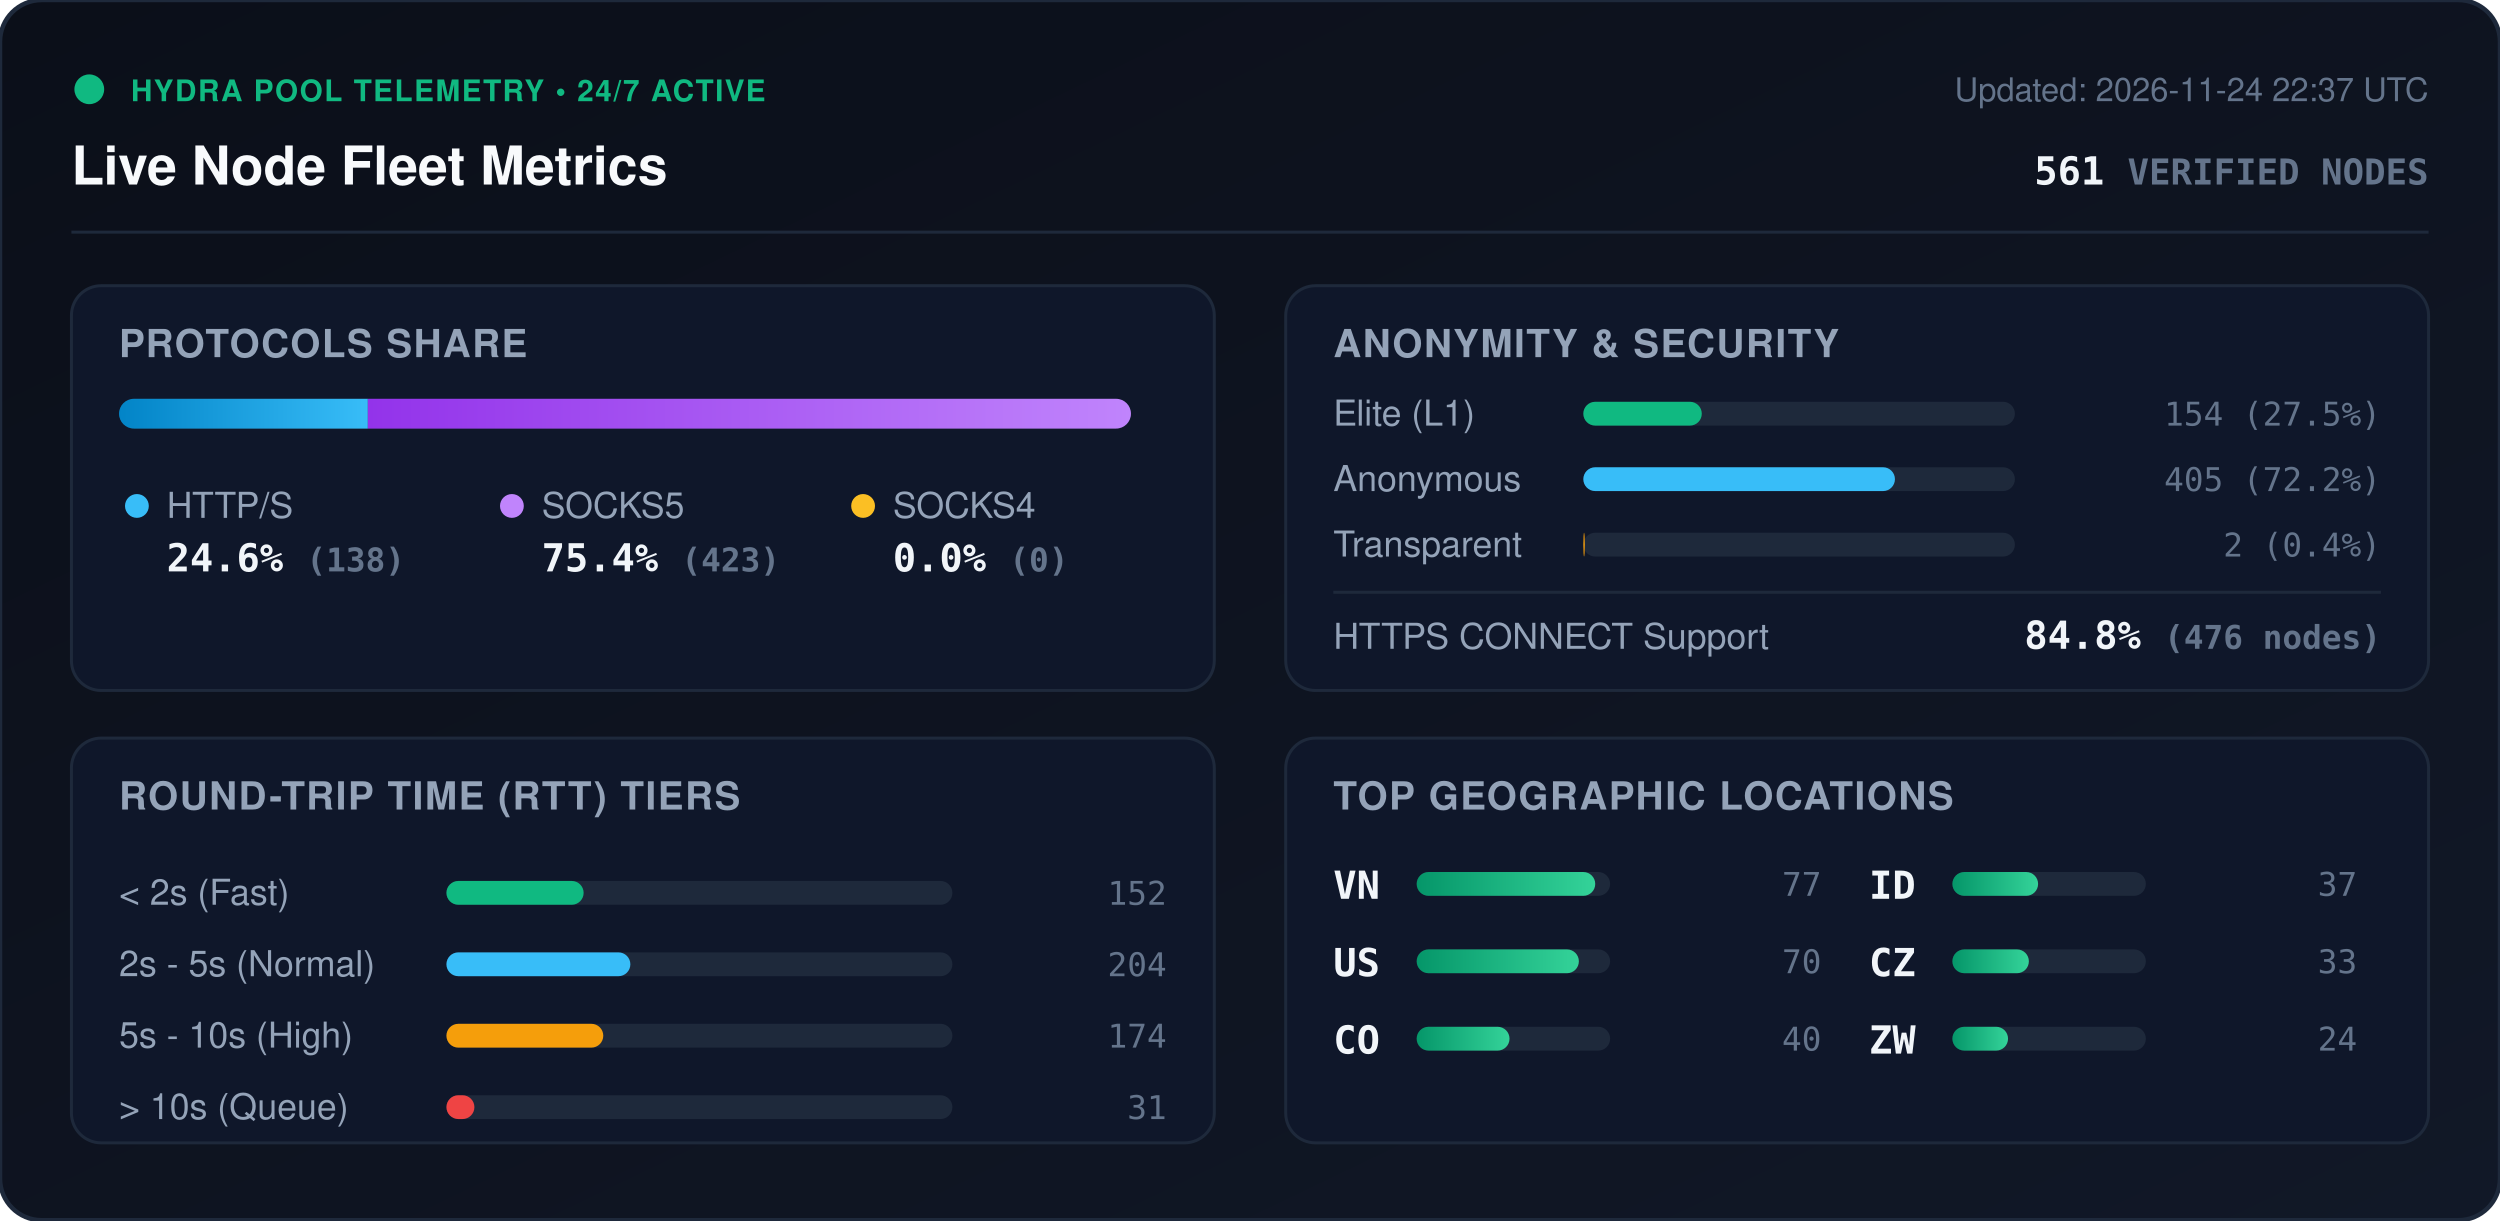
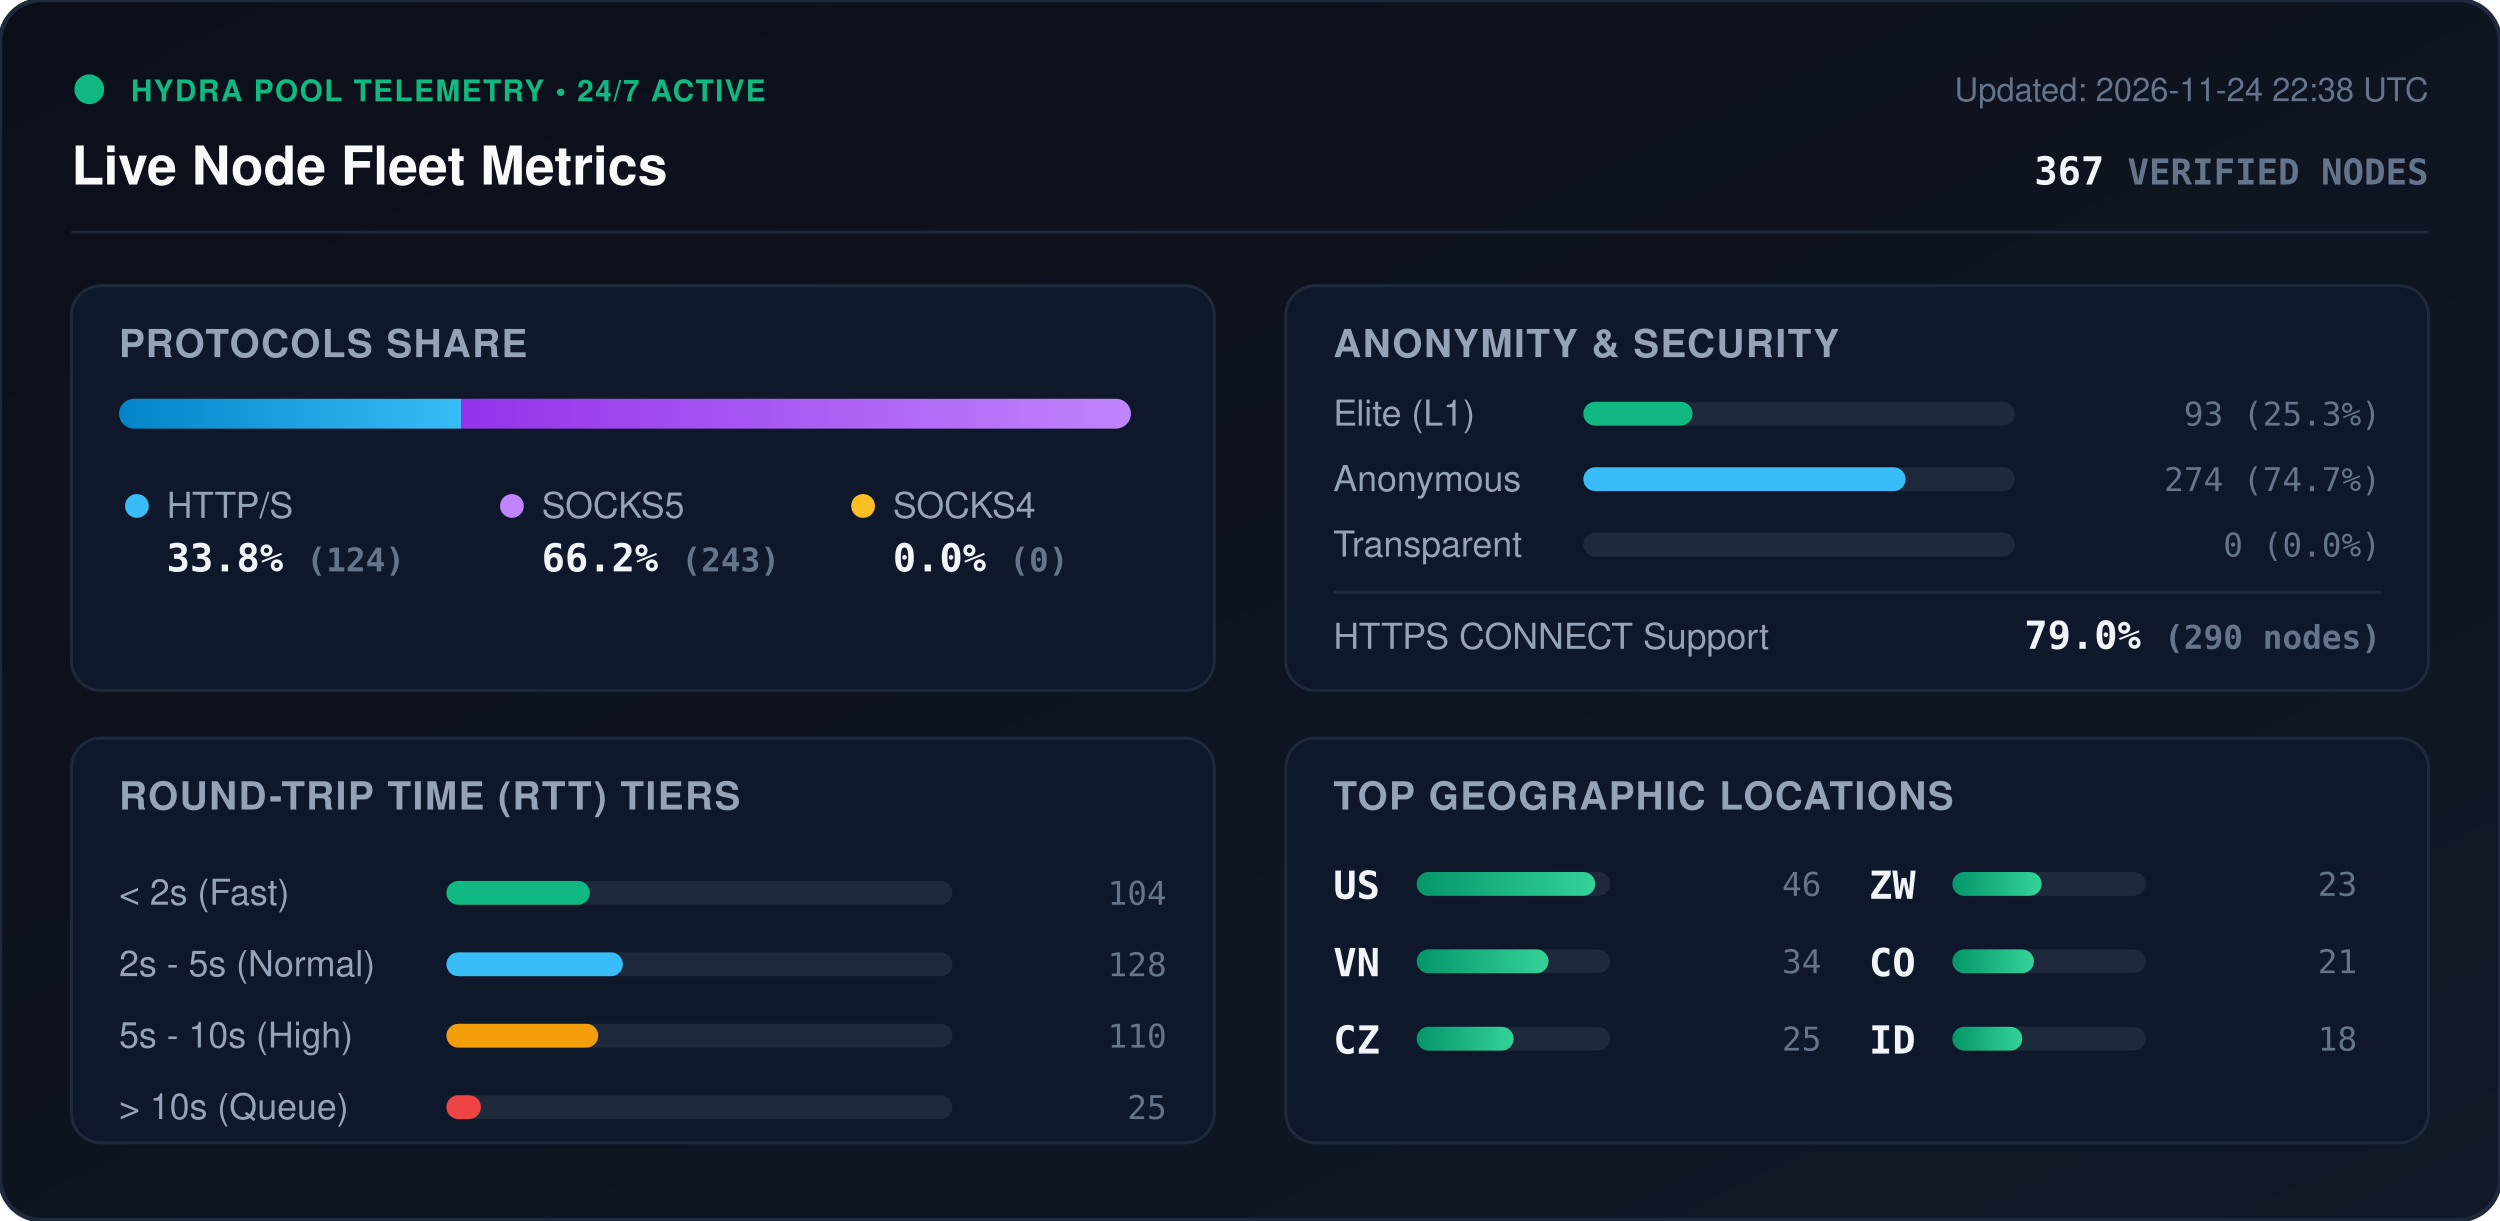
<svg xmlns="http://www.w3.org/2000/svg" viewBox="0 0 840 410" width="840" height="410" style="max-width: 100%; height: auto;">
  <defs>
    <linearGradient id="bg" x1="0%" y1="0%" x2="100%" y2="100%">
      <stop offset="0%" stop-color="#0b0f19" />
      <stop offset="100%" stop-color="#111827" />
    </linearGradient>
    <linearGradient id="bar-http" x1="0%" y1="0%" x2="100%" y2="0%">
      <stop offset="0%" stop-color="#0284c7" />
      <stop offset="100%" stop-color="#38bdf8" />
    </linearGradient>
    <linearGradient id="bar-socks5" x1="0%" y1="0%" x2="100%" y2="0%">
      <stop offset="0%" stop-color="#9333ea" />
      <stop offset="100%" stop-color="#c084fc" />
    </linearGradient>
    <linearGradient id="bar-socks4" x1="0%" y1="0%" x2="100%" y2="0%">
      <stop offset="0%" stop-color="#d97706" />
      <stop offset="100%" stop-color="#fbbf24" />
    </linearGradient>
    <linearGradient id="bar-green" x1="0%" y1="0%" x2="100%" y2="0%">
      <stop offset="0%" stop-color="#059669" />
      <stop offset="100%" stop-color="#34d399" />
    </linearGradient>
    <clipPath id="prog-track-clip">
      <rect width="340.0" height="10" rx="5" />
    </clipPath>
    <style>
      .title { font: 700 18px -apple-system, BlinkMacSystemFont, 'Segoe UI', Helvetica, Arial, sans-serif; fill: #f8fafc; }
      .sub { font: 500 11px -apple-system, BlinkMacSystemFont, 'Segoe UI', Helvetica, Arial, sans-serif; fill: #64748b; }
      .section-hdr { font: 600 13px -apple-system, BlinkMacSystemFont, 'Segoe UI', Helvetica, Arial, sans-serif; fill: #94a3b8; letter-spacing: 0.5px; }
      .metric-val { font: 700 13px -apple-system, BlinkMacSystemFont, 'Segoe UI', Helvetica, Arial, sans-serif; fill: #f1f5f9; }
      .metric-lbl { font: 500 12px -apple-system, BlinkMacSystemFont, 'Segoe UI', Helvetica, Arial, sans-serif; fill: #94a3b8; }
      .badge-txt { font: 700 10px -apple-system, BlinkMacSystemFont, 'Segoe UI', Helvetica, Arial, sans-serif; fill: #10b981; letter-spacing: 0.5px; }
      .mono { font-family: ui-monospace, SFMono-Regular, Menlo, Monaco, Consolas, monospace; }
      .pulse { animation: beacon 2s infinite ease-in-out; }
      @keyframes beacon { 0%, 100% { opacity: 1; } 50% { opacity: 0.35; } }
    </style>
  </defs>
  <rect width="840" height="410" rx="14" fill="url(#bg)" stroke="#1e293b" stroke-width="1.5" />
  <g transform="translate(24, 24)">
    <circle cx="6" cy="6" r="5" fill="#10b981" class="pulse" />
    <text x="20" y="10" class="badge-txt">HYDRA POOL TELEMETRY • 24/7 ACTIVE</text>
    <text x="0" y="38" class="title">Live Node Fleet Metrics</text>
-     <text x="792" y="10" text-anchor="end" class="sub">Updated: 2026-11-24 22:37 UTC</text>
-     <text x="792" y="38" text-anchor="end" class="metric-val mono" fill="#38bdf8">561 <tspan font-size="12" fill="#64748b">VERIFIED NODES</tspan>
+     <text x="792" y="10" text-anchor="end" class="sub">Updated: 2026-11-24 22:38 UTC</text>
+     <text x="792" y="38" text-anchor="end" class="metric-val mono" fill="#38bdf8">367 <tspan font-size="12" fill="#64748b">VERIFIED NODES</tspan>
    </text>
  </g>
  <line x1="24" y1="78" x2="816" y2="78" stroke="#1e293b" stroke-width="1" />
  <g transform="translate(24, 96)">
    <rect width="384" height="136" rx="10" fill="#0f172a" stroke="#1e293b" />
    <text x="16" y="24" class="section-hdr">PROTOCOLS SHARE</text>
    <g transform="translate(16, 38)">
      <rect width="340.0" height="10" rx="5" fill="#1e293b" />
      <g clip-path="url(#prog-track-clip)">
-         <rect x="0" width="83.6" height="10" fill="url(#bar-http)" />
-         <rect x="83.6" width="256.4" height="10" fill="url(#bar-socks5)" />
+         <rect x="0" width="114.9" height="10" fill="url(#bar-http)" />
+         <rect x="114.9" width="225.1" height="10" fill="url(#bar-socks5)" />
        <rect x="340.0" width="0.0" height="10" fill="url(#bar-socks4)" />
      </g>
    </g>
    <g transform="translate(16, 68)">
      <circle cx="6" cy="6" r="4" fill="#38bdf8" />
      <text x="16" y="10" class="metric-lbl">HTTP/S</text>
-       <text x="16" y="28" class="metric-val mono">24.6% <tspan font-size="11" fill="#64748b">(138)</tspan>
+       <text x="16" y="28" class="metric-val mono">33.8% <tspan font-size="11" fill="#64748b">(124)</tspan>
      </text>
      <circle cx="132" cy="6" r="4" fill="#c084fc" />
      <text x="142" y="10" class="metric-lbl">SOCKS5</text>
-       <text x="142" y="28" class="metric-val mono">75.4% <tspan font-size="11" fill="#64748b">(423)</tspan>
+       <text x="142" y="28" class="metric-val mono">66.2% <tspan font-size="11" fill="#64748b">(243)</tspan>
      </text>
      <circle cx="250" cy="6" r="4" fill="#fbbf24" />
      <text x="260" y="10" class="metric-lbl">SOCKS4</text>
      <text x="260" y="28" class="metric-val mono">0.0% <tspan font-size="11" fill="#64748b">(0)</tspan>
      </text>
    </g>
  </g>
  <g transform="translate(432, 96)">
    <rect width="384" height="136" rx="10" fill="#0f172a" stroke="#1e293b" />
    <text x="16" y="24" class="section-hdr">ANONYMITY &amp; SECURITY</text>
    <text x="16" y="47" class="metric-lbl">Elite (L1)</text>
    <rect x="100" y="39" width="145.0" height="8" rx="4" fill="#1e293b" />
-     <rect x="100" y="39" width="39.8" height="8" rx="4" fill="#10b981" />
-     <text x="368" y="47" text-anchor="end" class="mono sub" fill="#e2e8f0">154 (27.5%)</text>
+     <rect x="100" y="39" width="36.7" height="8" rx="4" fill="#10b981" />
+     <text x="368" y="47" text-anchor="end" class="mono sub" fill="#e2e8f0">93 (25.3%)</text>
    <text x="16" y="69" class="metric-lbl">Anonymous</text>
    <rect x="100" y="61" width="145.0" height="8" rx="4" fill="#1e293b" />
-     <rect x="100" y="61" width="104.7" height="8" rx="4" fill="#38bdf8" />
-     <text x="368" y="69" text-anchor="end" class="mono sub" fill="#e2e8f0">405 (72.2%)</text>
+     <rect x="100" y="61" width="108.3" height="8" rx="4" fill="#38bdf8" />
+     <text x="368" y="69" text-anchor="end" class="mono sub" fill="#e2e8f0">274 (74.7%)</text>
    <text x="16" y="91" class="metric-lbl">Transparent</text>
    <rect x="100" y="83" width="145.0" height="8" rx="4" fill="#1e293b" />
-     <rect x="100" y="83" width="0.5" height="8" rx="4" fill="#f59e0b" />
-     <text x="368" y="91" text-anchor="end" class="mono sub" fill="#e2e8f0">2 (0.4%)</text>
+     <rect x="100" y="83" width="0.0" height="8" rx="4" fill="#f59e0b" />
+     <text x="368" y="91" text-anchor="end" class="mono sub" fill="#e2e8f0">0 (0.0%)</text>
    <line x1="16" y1="103" x2="368" y2="103" stroke="#1e293b" stroke-width="1" />
    <text x="16" y="122" class="metric-lbl">HTTPS CONNECT Support</text>
-     <text x="368" y="122" text-anchor="end" class="metric-val mono" fill="#34d399">84.8% <tspan font-size="11" fill="#64748b">(476 nodes)</tspan>
+     <text x="368" y="122" text-anchor="end" class="metric-val mono" fill="#34d399">79.0% <tspan font-size="11" fill="#64748b">(290 nodes)</tspan>
    </text>
  </g>
  <g transform="translate(24, 248)">
    <rect width="384" height="136" rx="10" fill="#0f172a" stroke="#1e293b" />
    <text x="16" y="24" class="section-hdr">ROUND-TRIP TIME (RTT) TIERS</text>
    <g transform="translate(16, 42)">
      <text x="0" y="14" class="metric-lbl">&lt; 2s (Fast)</text>
      <rect x="110" y="6" width="170" height="8" rx="4" fill="#1e293b" />
-       <rect x="110" y="6" width="46.1" height="8" rx="4" fill="#10b981" />
-       <text x="352" y="14" text-anchor="end" class="mono sub">152</text>
+       <rect x="110" y="6" width="48.2" height="8" rx="4" fill="#10b981" />
+       <text x="352" y="14" text-anchor="end" class="mono sub">104</text>
      <text x="0" y="38" class="metric-lbl">2s - 5s (Normal)</text>
      <rect x="110" y="30" width="170" height="8" rx="4" fill="#1e293b" />
-       <rect x="110" y="30" width="61.8" height="8" rx="4" fill="#38bdf8" />
-       <text x="352" y="38" text-anchor="end" class="mono sub">204</text>
+       <rect x="110" y="30" width="59.3" height="8" rx="4" fill="#38bdf8" />
+       <text x="352" y="38" text-anchor="end" class="mono sub">128</text>
      <text x="0" y="62" class="metric-lbl">5s - 10s (High)</text>
      <rect x="110" y="54" width="170" height="8" rx="4" fill="#1e293b" />
-       <rect x="110" y="54" width="52.7" height="8" rx="4" fill="#f59e0b" />
-       <text x="352" y="62" text-anchor="end" class="mono sub">174</text>
+       <rect x="110" y="54" width="51.0" height="8" rx="4" fill="#f59e0b" />
+       <text x="352" y="62" text-anchor="end" class="mono sub">110</text>
      <text x="0" y="86" class="metric-lbl">&gt; 10s (Queue)</text>
      <rect x="110" y="78" width="170" height="8" rx="4" fill="#1e293b" />
-       <rect x="110" y="78" width="9.4" height="8" rx="4" fill="#ef4444" />
-       <text x="352" y="86" text-anchor="end" class="mono sub">31</text>
+       <rect x="110" y="78" width="11.6" height="8" rx="4" fill="#ef4444" />
+       <text x="352" y="86" text-anchor="end" class="mono sub">25</text>
    </g>
  </g>
  <g transform="translate(432, 248)">
    <rect width="384" height="136" rx="10" fill="#0f172a" stroke="#1e293b" />
    <text x="16" y="24" class="section-hdr">TOP GEOGRAPHIC LOCATIONS</text>
    <g transform="translate(16, 42)">
      <g transform="translate(0, 0)">
+         <text x="0" y="12" class="mono metric-val" font-size="12">US</text>
+         <rect x="28" y="3" width="65" height="8" rx="4" fill="#1e293b" />
+         <rect x="28" y="3" width="60.0" height="8" rx="4" fill="url(#bar-green)" />
+         <text x="164" y="11" text-anchor="end" class="mono sub">46</text>
+       </g>
+       <g transform="translate(0, 26)">
        <text x="0" y="12" class="mono metric-val" font-size="12">VN</text>
        <rect x="28" y="3" width="65" height="8" rx="4" fill="#1e293b" />
-         <rect x="28" y="3" width="60.0" height="8" rx="4" fill="url(#bar-green)" />
-         <text x="164" y="11" text-anchor="end" class="mono sub">77</text>
-       </g>
-       <g transform="translate(0, 26)">
-         <text x="0" y="12" class="mono metric-val" font-size="12">US</text>
-         <rect x="28" y="3" width="65" height="8" rx="4" fill="#1e293b" />
-         <rect x="28" y="3" width="54.5" height="8" rx="4" fill="url(#bar-green)" />
-         <text x="164" y="11" text-anchor="end" class="mono sub">70</text>
+         <rect x="28" y="3" width="44.3" height="8" rx="4" fill="url(#bar-green)" />
+         <text x="164" y="11" text-anchor="end" class="mono sub">34</text>
      </g>
      <g transform="translate(0, 52)">
+         <text x="0" y="12" class="mono metric-val" font-size="12">CZ</text>
+         <rect x="28" y="3" width="65" height="8" rx="4" fill="#1e293b" />
+         <rect x="28" y="3" width="32.6" height="8" rx="4" fill="url(#bar-green)" />
+         <text x="164" y="11" text-anchor="end" class="mono sub">25</text>
+       </g>
+       <g transform="translate(180, 0)">
+         <text x="0" y="12" class="mono metric-val" font-size="12">ZW</text>
+         <rect x="28" y="3" width="65" height="8" rx="4" fill="#1e293b" />
+         <rect x="28" y="3" width="30.0" height="8" rx="4" fill="url(#bar-green)" />
+         <text x="164" y="11" text-anchor="end" class="mono sub">23</text>
+       </g>
+       <g transform="translate(180, 26)">
        <text x="0" y="12" class="mono metric-val" font-size="12">CO</text>
        <rect x="28" y="3" width="65" height="8" rx="4" fill="#1e293b" />
-         <rect x="28" y="3" width="31.2" height="8" rx="4" fill="url(#bar-green)" />
-         <text x="164" y="11" text-anchor="end" class="mono sub">40</text>
+         <rect x="28" y="3" width="27.4" height="8" rx="4" fill="url(#bar-green)" />
+         <text x="164" y="11" text-anchor="end" class="mono sub">21</text>
      </g>
-       <g transform="translate(180, 0)">
+       <g transform="translate(180, 52)">
        <text x="0" y="12" class="mono metric-val" font-size="12">ID</text>
        <rect x="28" y="3" width="65" height="8" rx="4" fill="#1e293b" />
-         <rect x="28" y="3" width="28.8" height="8" rx="4" fill="url(#bar-green)" />
-         <text x="164" y="11" text-anchor="end" class="mono sub">37</text>
-       </g>
-       <g transform="translate(180, 26)">
-         <text x="0" y="12" class="mono metric-val" font-size="12">CZ</text>
-         <rect x="28" y="3" width="65" height="8" rx="4" fill="#1e293b" />
-         <rect x="28" y="3" width="25.7" height="8" rx="4" fill="url(#bar-green)" />
-         <text x="164" y="11" text-anchor="end" class="mono sub">33</text>
-       </g>
-       <g transform="translate(180, 52)">
-         <text x="0" y="12" class="mono metric-val" font-size="12">ZW</text>
-         <rect x="28" y="3" width="65" height="8" rx="4" fill="#1e293b" />
-         <rect x="28" y="3" width="18.7" height="8" rx="4" fill="url(#bar-green)" />
-         <text x="164" y="11" text-anchor="end" class="mono sub">24</text>
+         <rect x="28" y="3" width="23.5" height="8" rx="4" fill="url(#bar-green)" />
+         <text x="164" y="11" text-anchor="end" class="mono sub">18</text>
      </g>
    </g>
  </g>
</svg>
